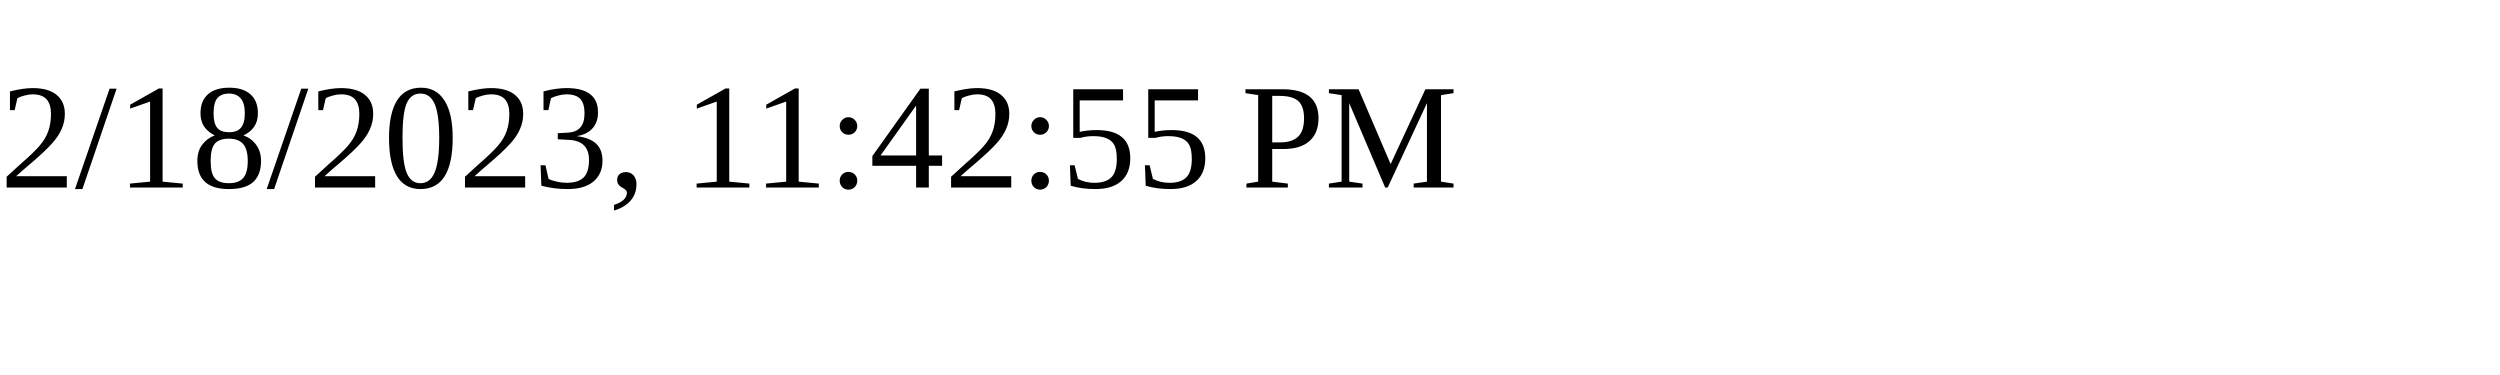
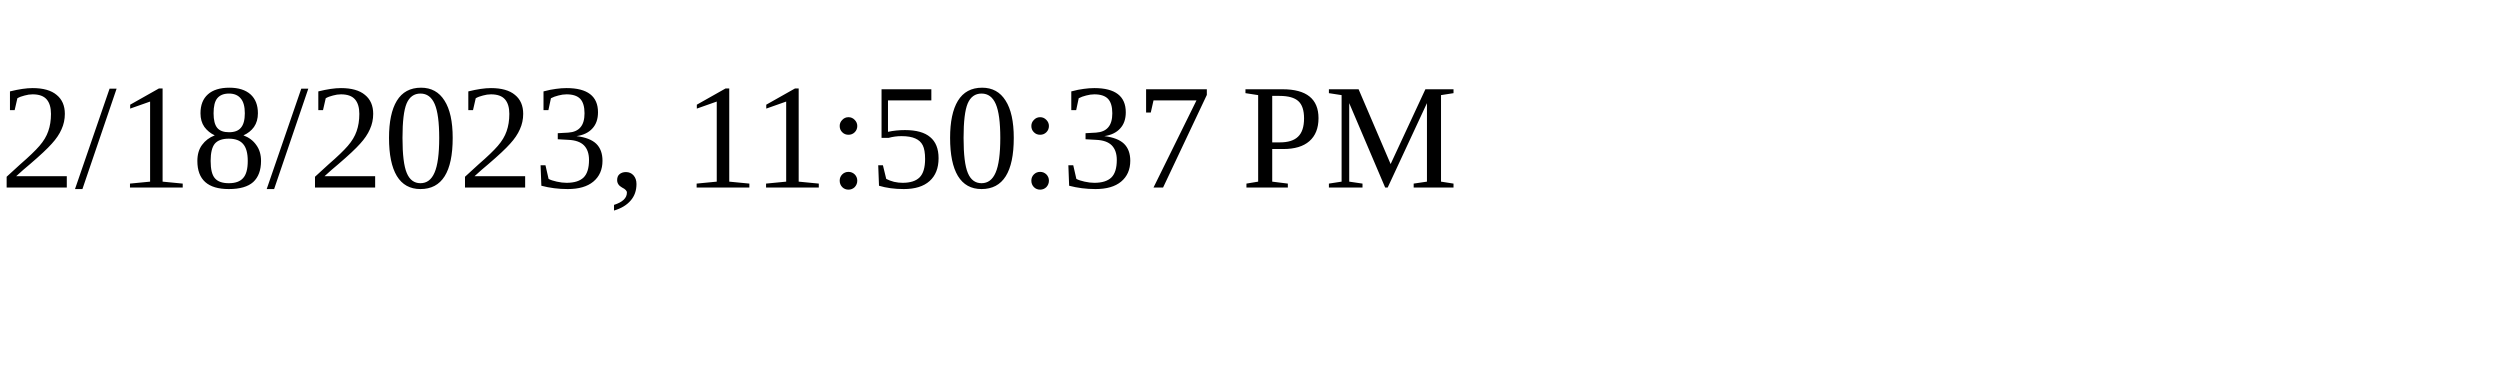
<svg xmlns="http://www.w3.org/2000/svg" height="30" width="200">
-   <text x="0" y="15">2/18/2023, 11:42:55 PM</text>
+   <text x="0" y="15">2/18/2023, 11:50:37 PM</text>
</svg>
